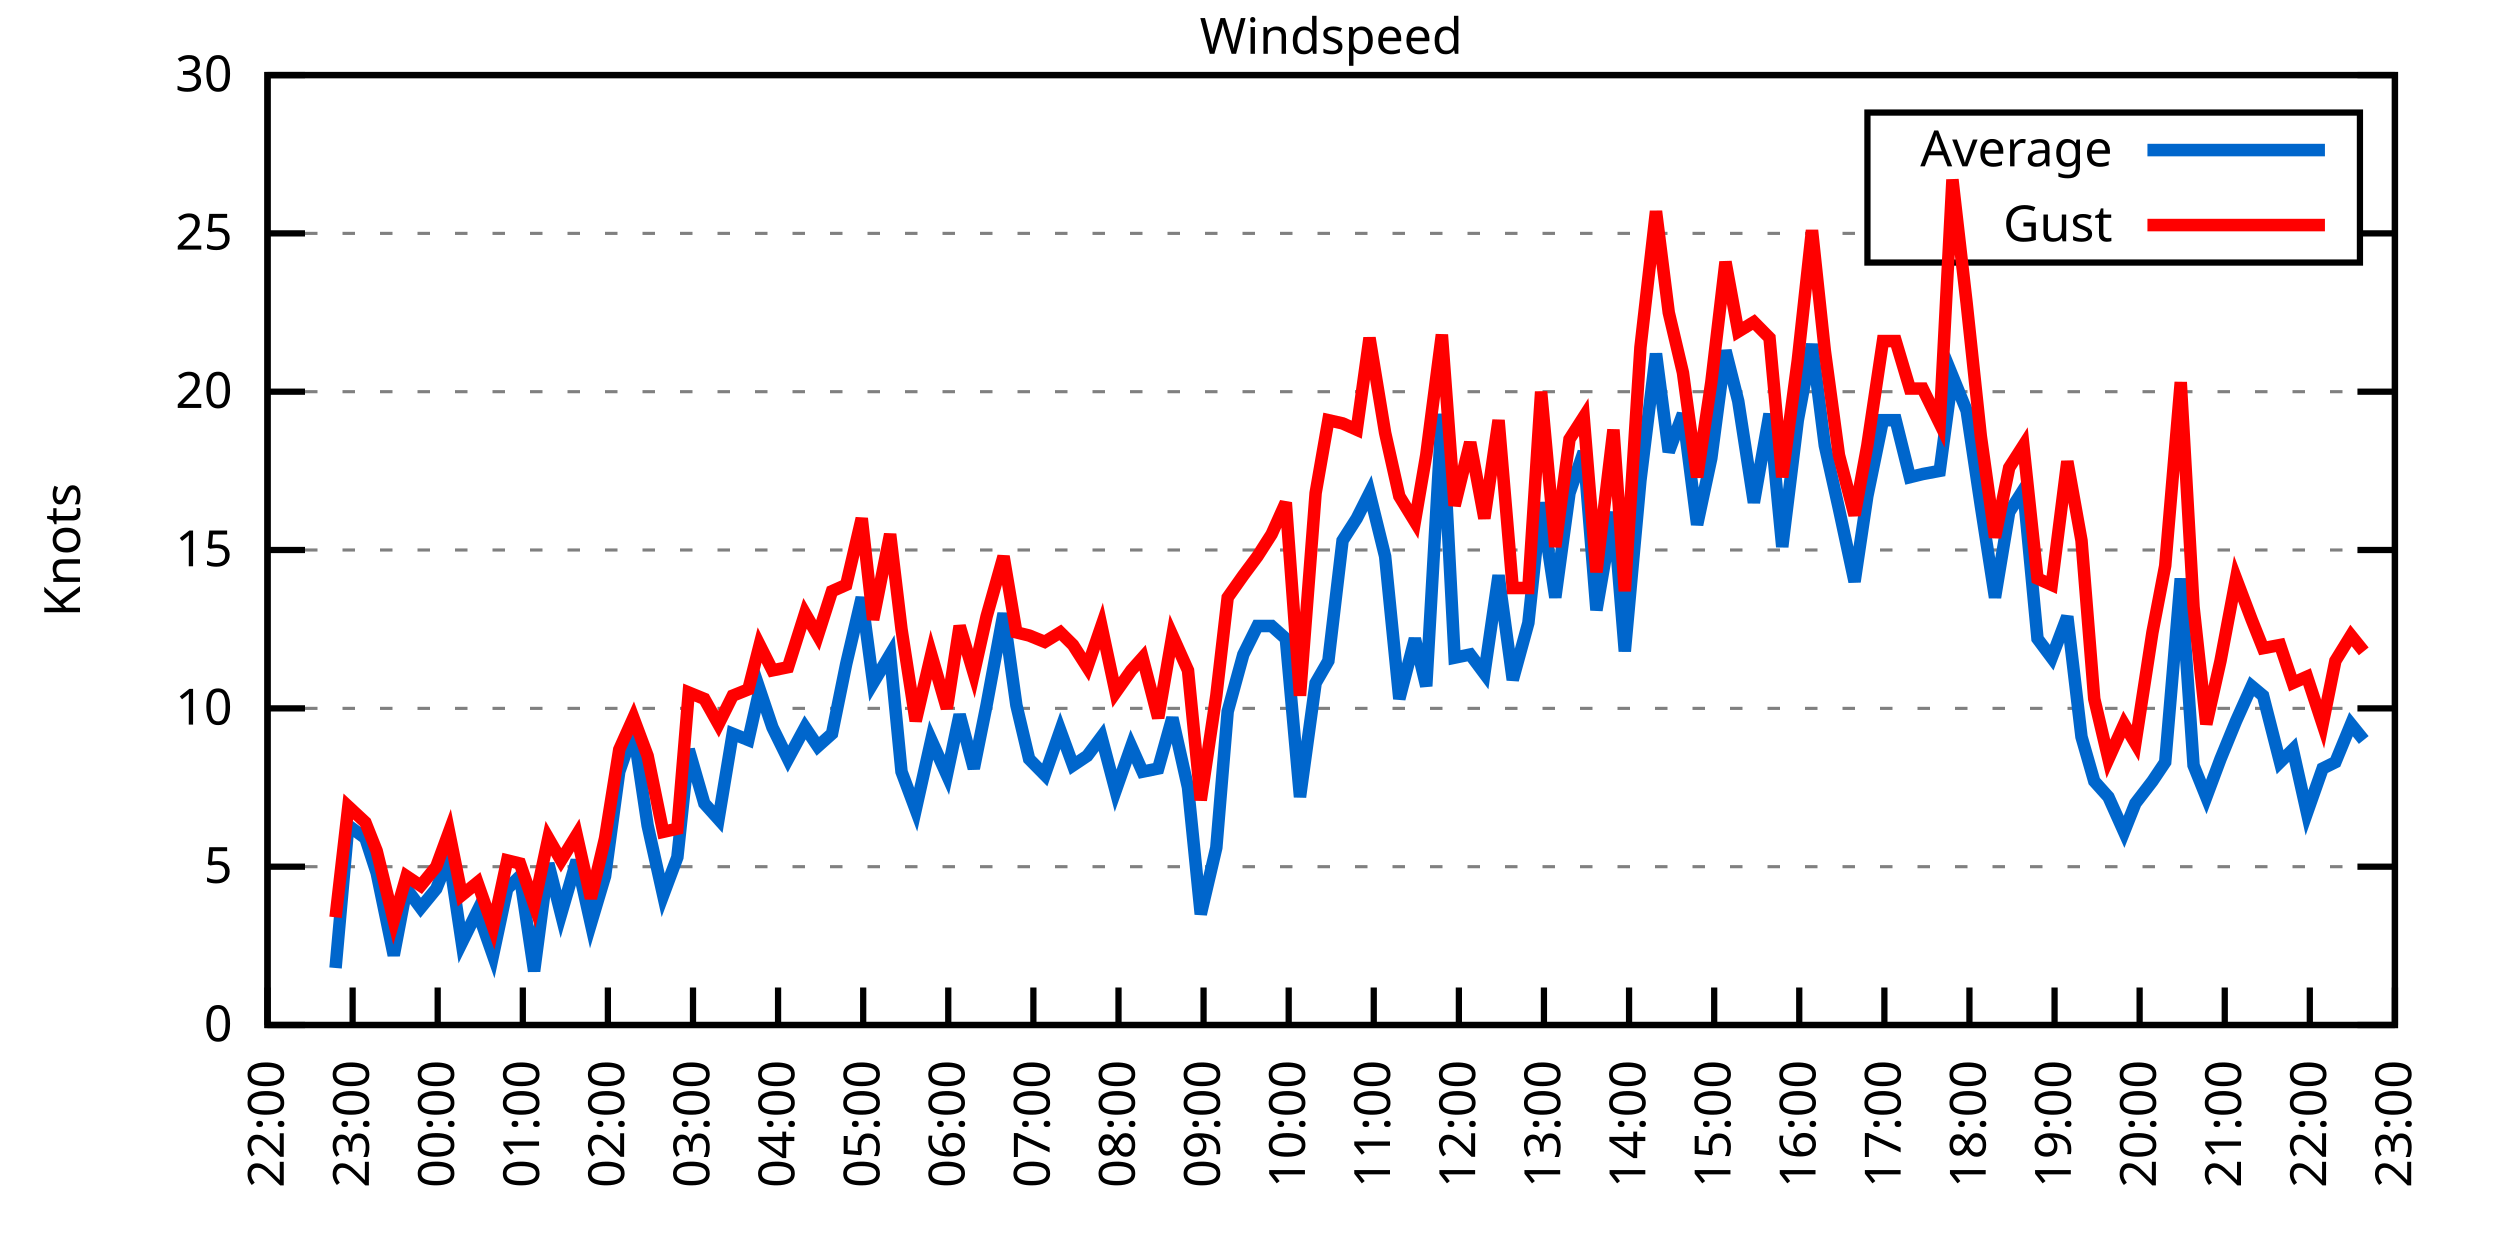
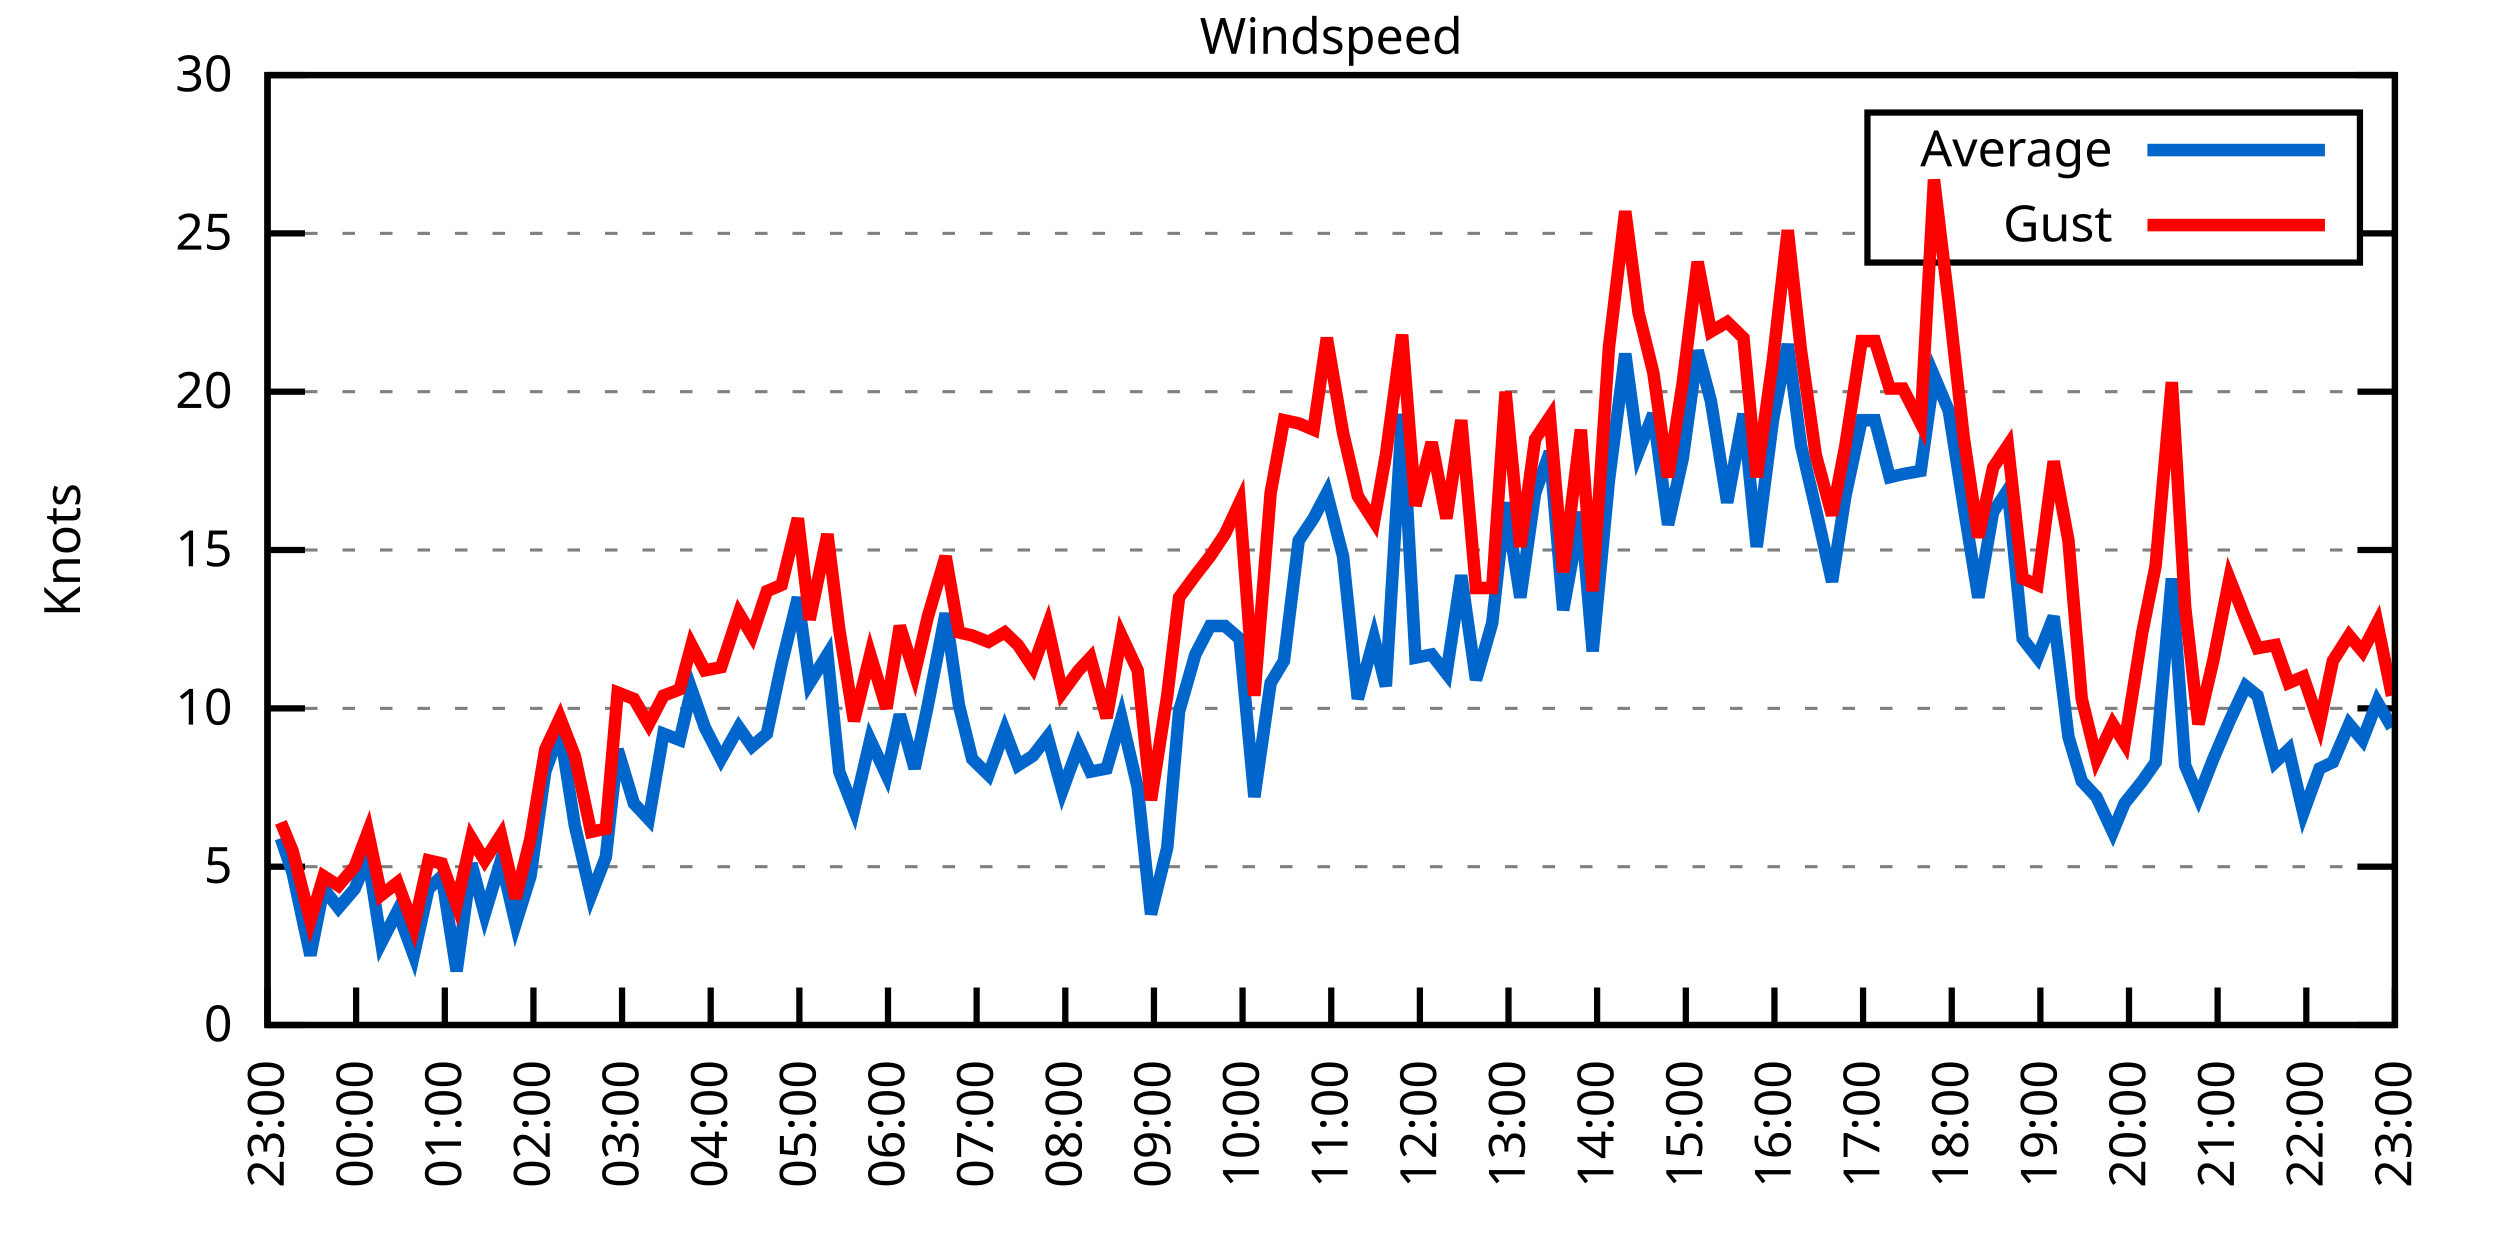
<svg xmlns="http://www.w3.org/2000/svg" xmlns:xlink="http://www.w3.org/1999/xlink" width="400" height="200" viewBox="0 0 400 200">
  <g id="gnuplot_canvas">
    <rect x="0" y="0" width="400" height="200" fill="none" />
    <defs>
      <circle id="gpDot" r="0.5" stroke-width="0.5" stroke="currentColor" />
      <path id="gpPt0" stroke-width="0.333" stroke="currentColor" d="M-1,0 h2 M0,-1 v2" />
      <path id="gpPt1" stroke-width="0.333" stroke="currentColor" d="M-1,-1 L1,1 M1,-1 L-1,1" />
      <path id="gpPt2" stroke-width="0.333" stroke="currentColor" d="M-1,0 L1,0 M0,-1 L0,1 M-1,-1 L1,1 M-1,1 L1,-1" />
      <rect id="gpPt3" stroke-width="0.333" stroke="currentColor" x="-1" y="-1" width="2" height="2" />
      <rect id="gpPt4" stroke-width="0.333" stroke="currentColor" fill="currentColor" x="-1" y="-1" width="2" height="2" />
      <circle id="gpPt5" stroke-width="0.333" stroke="currentColor" cx="0" cy="0" r="1" />
      <use xlink:href="#gpPt5" id="gpPt6" fill="currentColor" stroke="none" />
      <path id="gpPt7" stroke-width="0.333" stroke="currentColor" d="M0,-1.33 L-1.33,0.67 L1.33,0.67 z" />
      <use xlink:href="#gpPt7" id="gpPt8" fill="currentColor" stroke="none" />
      <use xlink:href="#gpPt7" id="gpPt9" stroke="currentColor" transform="rotate(180)" />
      <use xlink:href="#gpPt9" id="gpPt10" fill="currentColor" stroke="none" />
      <use xlink:href="#gpPt3" id="gpPt11" stroke="currentColor" transform="rotate(45)" />
      <use xlink:href="#gpPt11" id="gpPt12" fill="currentColor" stroke="none" />
      <path id="gpPt13" stroke-width="0.333" stroke="currentColor" d="M0,1.330 L1.265,0.411 L0.782,-1.067 L-0.782,-1.076 L-1.265,0.411 z" />
      <use xlink:href="#gpPt13" id="gpPt14" fill="currentColor" stroke="none" />
      <filter id="textbox" filterUnits="objectBoundingBox" x="0" y="0" height="1" width="1">
        <feFlood flood-color="white" flood-opacity="1" result="bgnd" />
        <feComposite in="SourceGraphic" in2="bgnd" operator="atop" />
      </filter>
      <filter id="greybox" filterUnits="objectBoundingBox" x="0" y="0" height="1" width="1">
        <feFlood flood-color="lightgrey" flood-opacity="1" result="grey" />
        <feComposite in="SourceGraphic" in2="grey" operator="atop" />
      </filter>
    </defs>
    <g fill="none" color="white" stroke="currentColor" stroke-width="1.00" stroke-linecap="butt" stroke-linejoin="miter">
</g>
    <g fill="none" color="black" stroke="currentColor" stroke-width="1.00" stroke-linecap="butt" stroke-linejoin="miter">
      <g stroke="none" shape-rendering="crispEdges">
        <polygon fill="rgb(255, 255, 255)" points="42.80,164.00 383.18,164.00 383.18,12.02 42.80,12.02 " />
      </g>
    </g>
    <g fill="none" color="black" stroke="currentColor" stroke-width="1.00" stroke-linecap="butt" stroke-linejoin="miter">
</g>
    <g fill="none" color="black" stroke="black" stroke-width="0.50" stroke-linecap="butt" stroke-linejoin="miter">
</g>
    <g fill="none" color="gray" stroke="currentColor" stroke-width="0.50" stroke-linecap="butt" stroke-linejoin="miter">
      <path stroke="gray" stroke-dasharray="2,4" class="gridline" d="M42.80,164.00 L383.19,164.00  " />
    </g>
    <g fill="none" color="gray" stroke="gray" stroke-width="1.00" stroke-linecap="butt" stroke-linejoin="miter">
</g>
    <g fill="none" color="black" stroke="currentColor" stroke-width="1.00" stroke-linecap="butt" stroke-linejoin="miter">
      <path stroke="black" d="M42.80,164.00 L48.80,164.00 M383.19,164.00 L377.19,164.00  " />
      <g transform="translate(37.20,166.60)" stroke="none" fill="black" font-family="Sans" font-size="8.00" text-anchor="end">
        <text>
          <tspan font-family="Sans"> 0</tspan>
        </text>
      </g>
    </g>
    <g fill="none" color="black" stroke="currentColor" stroke-width="1.00" stroke-linecap="butt" stroke-linejoin="miter">
</g>
    <g fill="none" color="black" stroke="black" stroke-width="0.50" stroke-linecap="butt" stroke-linejoin="miter">
</g>
    <g fill="none" color="gray" stroke="currentColor" stroke-width="0.50" stroke-linecap="butt" stroke-linejoin="miter">
      <path stroke="gray" stroke-dasharray="2,4" class="gridline" d="M42.80,138.67 L383.19,138.67  " />
    </g>
    <g fill="none" color="gray" stroke="gray" stroke-width="1.00" stroke-linecap="butt" stroke-linejoin="miter">
</g>
    <g fill="none" color="black" stroke="currentColor" stroke-width="1.00" stroke-linecap="butt" stroke-linejoin="miter">
      <path stroke="black" d="M42.80,138.67 L48.80,138.67 M383.19,138.67 L377.19,138.67  " />
      <g transform="translate(37.20,141.27)" stroke="none" fill="black" font-family="Sans" font-size="8.00" text-anchor="end">
        <text>
          <tspan font-family="Sans"> 5</tspan>
        </text>
      </g>
    </g>
    <g fill="none" color="black" stroke="currentColor" stroke-width="1.00" stroke-linecap="butt" stroke-linejoin="miter">
</g>
    <g fill="none" color="black" stroke="black" stroke-width="0.50" stroke-linecap="butt" stroke-linejoin="miter">
</g>
    <g fill="none" color="gray" stroke="currentColor" stroke-width="0.50" stroke-linecap="butt" stroke-linejoin="miter">
      <path stroke="gray" stroke-dasharray="2,4" class="gridline" d="M42.80,113.34 L383.19,113.34  " />
    </g>
    <g fill="none" color="gray" stroke="gray" stroke-width="1.00" stroke-linecap="butt" stroke-linejoin="miter">
</g>
    <g fill="none" color="black" stroke="currentColor" stroke-width="1.00" stroke-linecap="butt" stroke-linejoin="miter">
      <path stroke="black" d="M42.80,113.34 L48.80,113.34 M383.19,113.34 L377.19,113.34  " />
      <g transform="translate(37.20,115.94)" stroke="none" fill="black" font-family="Sans" font-size="8.00" text-anchor="end">
        <text>
          <tspan font-family="Sans"> 10</tspan>
        </text>
      </g>
    </g>
    <g fill="none" color="black" stroke="currentColor" stroke-width="1.00" stroke-linecap="butt" stroke-linejoin="miter">
</g>
    <g fill="none" color="black" stroke="black" stroke-width="0.50" stroke-linecap="butt" stroke-linejoin="miter">
</g>
    <g fill="none" color="gray" stroke="currentColor" stroke-width="0.50" stroke-linecap="butt" stroke-linejoin="miter">
      <path stroke="gray" stroke-dasharray="2,4" class="gridline" d="M42.80,88.00 L383.19,88.00  " />
    </g>
    <g fill="none" color="gray" stroke="gray" stroke-width="1.00" stroke-linecap="butt" stroke-linejoin="miter">
</g>
    <g fill="none" color="black" stroke="currentColor" stroke-width="1.00" stroke-linecap="butt" stroke-linejoin="miter">
      <path stroke="black" d="M42.80,88.00 L48.80,88.00 M383.19,88.00 L377.19,88.00  " />
      <g transform="translate(37.20,90.60)" stroke="none" fill="black" font-family="Sans" font-size="8.00" text-anchor="end">
        <text>
          <tspan font-family="Sans"> 15</tspan>
        </text>
      </g>
    </g>
    <g fill="none" color="black" stroke="currentColor" stroke-width="1.00" stroke-linecap="butt" stroke-linejoin="miter">
</g>
    <g fill="none" color="black" stroke="black" stroke-width="0.50" stroke-linecap="butt" stroke-linejoin="miter">
</g>
    <g fill="none" color="gray" stroke="currentColor" stroke-width="0.50" stroke-linecap="butt" stroke-linejoin="miter">
      <path stroke="gray" stroke-dasharray="2,4" class="gridline" d="M42.80,62.67 L383.19,62.67  " />
    </g>
    <g fill="none" color="gray" stroke="gray" stroke-width="1.00" stroke-linecap="butt" stroke-linejoin="miter">
</g>
    <g fill="none" color="black" stroke="currentColor" stroke-width="1.00" stroke-linecap="butt" stroke-linejoin="miter">
      <path stroke="black" d="M42.80,62.67 L48.80,62.67 M383.19,62.67 L377.19,62.67  " />
      <g transform="translate(37.20,65.27)" stroke="none" fill="black" font-family="Sans" font-size="8.00" text-anchor="end">
        <text>
          <tspan font-family="Sans"> 20</tspan>
        </text>
      </g>
    </g>
    <g fill="none" color="black" stroke="currentColor" stroke-width="1.00" stroke-linecap="butt" stroke-linejoin="miter">
</g>
    <g fill="none" color="black" stroke="black" stroke-width="0.50" stroke-linecap="butt" stroke-linejoin="miter">
</g>
    <g fill="none" color="gray" stroke="currentColor" stroke-width="0.50" stroke-linecap="butt" stroke-linejoin="miter">
      <path stroke="gray" stroke-dasharray="2,4" class="gridline" d="M42.80,37.34 L298.79,37.34 M377.59,37.34 L383.19,37.34  " />
    </g>
    <g fill="none" color="gray" stroke="gray" stroke-width="1.00" stroke-linecap="butt" stroke-linejoin="miter">
</g>
    <g fill="none" color="black" stroke="currentColor" stroke-width="1.00" stroke-linecap="butt" stroke-linejoin="miter">
      <path stroke="black" d="M42.80,37.34 L48.80,37.34 M383.19,37.34 L377.19,37.34  " />
      <g transform="translate(37.20,39.94)" stroke="none" fill="black" font-family="Sans" font-size="8.00" text-anchor="end">
        <text>
          <tspan font-family="Sans"> 25</tspan>
        </text>
      </g>
    </g>
    <g fill="none" color="black" stroke="currentColor" stroke-width="1.00" stroke-linecap="butt" stroke-linejoin="miter">
</g>
    <g fill="none" color="black" stroke="black" stroke-width="0.50" stroke-linecap="butt" stroke-linejoin="miter">
</g>
    <g fill="none" color="gray" stroke="currentColor" stroke-width="0.50" stroke-linecap="butt" stroke-linejoin="miter">
      <path stroke="gray" stroke-dasharray="2,4" class="gridline" d="M42.80,12.01 L383.19,12.01  " />
    </g>
    <g fill="none" color="gray" stroke="gray" stroke-width="1.00" stroke-linecap="butt" stroke-linejoin="miter">
</g>
    <g fill="none" color="black" stroke="currentColor" stroke-width="1.00" stroke-linecap="butt" stroke-linejoin="miter">
      <path stroke="black" d="M42.80,12.01 L48.80,12.01 M383.19,12.01 L377.19,12.01  " />
      <g transform="translate(37.20,14.61)" stroke="none" fill="black" font-family="Sans" font-size="8.00" text-anchor="end">
        <text>
          <tspan font-family="Sans"> 30</tspan>
        </text>
      </g>
    </g>
    <g fill="none" color="black" stroke="currentColor" stroke-width="1.00" stroke-linecap="butt" stroke-linejoin="miter">
      <path stroke="black" d="M42.80,164.00 L42.80,158.00  " />
      <g transform="translate(45.40,169.60) rotate(270.00)" stroke="none" fill="black" font-family="Sans" font-size="8.00" text-anchor="end">
        <text>
-           <tspan font-family="Sans">22:00</tspan>
-         </text>
-       </g>
-     </g>
-     <g fill="none" color="black" stroke="currentColor" stroke-width="1.00" stroke-linecap="butt" stroke-linejoin="miter">
-       <path stroke="black" d="M56.42,164.00 L56.42,158.00  " />
-       <g transform="translate(59.02,169.60) rotate(270.00)" stroke="none" fill="black" font-family="Sans" font-size="8.00" text-anchor="end">
-         <text>
          <tspan font-family="Sans">23:00</tspan>
        </text>
      </g>
    </g>
    <g fill="none" color="black" stroke="currentColor" stroke-width="1.00" stroke-linecap="butt" stroke-linejoin="miter">
-       <path stroke="black" d="M70.03,164.00 L70.03,158.00  " />
-       <g transform="translate(72.63,169.60) rotate(270.00)" stroke="none" fill="black" font-family="Sans" font-size="8.00" text-anchor="end">
+       <path stroke="black" d="M56.98,164.00 L56.98,158.00  " />
+       <g transform="translate(59.58,169.60) rotate(270.00)" stroke="none" fill="black" font-family="Sans" font-size="8.00" text-anchor="end">
        <text>
          <tspan font-family="Sans">00:00</tspan>
        </text>
      </g>
    </g>
    <g fill="none" color="black" stroke="currentColor" stroke-width="1.00" stroke-linecap="butt" stroke-linejoin="miter">
-       <path stroke="black" d="M83.65,164.00 L83.65,158.00  " />
-       <g transform="translate(86.25,169.60) rotate(270.00)" stroke="none" fill="black" font-family="Sans" font-size="8.00" text-anchor="end">
+       <path stroke="black" d="M71.17,164.00 L71.17,158.00  " />
+       <g transform="translate(73.77,169.60) rotate(270.00)" stroke="none" fill="black" font-family="Sans" font-size="8.00" text-anchor="end">
        <text>
          <tspan font-family="Sans">01:00</tspan>
        </text>
      </g>
    </g>
    <g fill="none" color="black" stroke="currentColor" stroke-width="1.00" stroke-linecap="butt" stroke-linejoin="miter">
-       <path stroke="black" d="M97.26,164.00 L97.26,158.00  " />
-       <g transform="translate(99.86,169.60) rotate(270.00)" stroke="none" fill="black" font-family="Sans" font-size="8.00" text-anchor="end">
+       <path stroke="black" d="M85.35,164.00 L85.35,158.00  " />
+       <g transform="translate(87.95,169.60) rotate(270.00)" stroke="none" fill="black" font-family="Sans" font-size="8.00" text-anchor="end">
        <text>
          <tspan font-family="Sans">02:00</tspan>
        </text>
      </g>
    </g>
    <g fill="none" color="black" stroke="currentColor" stroke-width="1.00" stroke-linecap="butt" stroke-linejoin="miter">
-       <path stroke="black" d="M110.88,164.00 L110.88,158.00  " />
-       <g transform="translate(113.48,169.60) rotate(270.00)" stroke="none" fill="black" font-family="Sans" font-size="8.00" text-anchor="end">
+       <path stroke="black" d="M99.53,164.00 L99.53,158.00  " />
+       <g transform="translate(102.13,169.60) rotate(270.00)" stroke="none" fill="black" font-family="Sans" font-size="8.00" text-anchor="end">
        <text>
          <tspan font-family="Sans">03:00</tspan>
        </text>
      </g>
    </g>
    <g fill="none" color="black" stroke="currentColor" stroke-width="1.00" stroke-linecap="butt" stroke-linejoin="miter">
-       <path stroke="black" d="M124.49,164.00 L124.49,158.00  " />
-       <g transform="translate(127.09,169.60) rotate(270.00)" stroke="none" fill="black" font-family="Sans" font-size="8.00" text-anchor="end">
+       <path stroke="black" d="M113.71,164.00 L113.71,158.00  " />
+       <g transform="translate(116.31,169.60) rotate(270.00)" stroke="none" fill="black" font-family="Sans" font-size="8.00" text-anchor="end">
        <text>
          <tspan font-family="Sans">04:00</tspan>
        </text>
      </g>
    </g>
    <g fill="none" color="black" stroke="currentColor" stroke-width="1.00" stroke-linecap="butt" stroke-linejoin="miter">
-       <path stroke="black" d="M138.11,164.00 L138.11,158.00  " />
-       <g transform="translate(140.71,169.60) rotate(270.00)" stroke="none" fill="black" font-family="Sans" font-size="8.00" text-anchor="end">
+       <path stroke="black" d="M127.90,164.00 L127.90,158.00  " />
+       <g transform="translate(130.50,169.60) rotate(270.00)" stroke="none" fill="black" font-family="Sans" font-size="8.00" text-anchor="end">
        <text>
          <tspan font-family="Sans">05:00</tspan>
        </text>
      </g>
    </g>
    <g fill="none" color="black" stroke="currentColor" stroke-width="1.00" stroke-linecap="butt" stroke-linejoin="miter">
-       <path stroke="black" d="M151.72,164.00 L151.72,158.00  " />
-       <g transform="translate(154.32,169.60) rotate(270.00)" stroke="none" fill="black" font-family="Sans" font-size="8.00" text-anchor="end">
+       <path stroke="black" d="M142.08,164.00 L142.08,158.00  " />
+       <g transform="translate(144.68,169.60) rotate(270.00)" stroke="none" fill="black" font-family="Sans" font-size="8.00" text-anchor="end">
        <text>
          <tspan font-family="Sans">06:00</tspan>
        </text>
      </g>
    </g>
    <g fill="none" color="black" stroke="currentColor" stroke-width="1.00" stroke-linecap="butt" stroke-linejoin="miter">
-       <path stroke="black" d="M165.34,164.00 L165.34,158.00  " />
-       <g transform="translate(167.94,169.60) rotate(270.00)" stroke="none" fill="black" font-family="Sans" font-size="8.00" text-anchor="end">
+       <path stroke="black" d="M156.26,164.00 L156.26,158.00  " />
+       <g transform="translate(158.86,169.60) rotate(270.00)" stroke="none" fill="black" font-family="Sans" font-size="8.00" text-anchor="end">
        <text>
          <tspan font-family="Sans">07:00</tspan>
        </text>
      </g>
    </g>
    <g fill="none" color="black" stroke="currentColor" stroke-width="1.00" stroke-linecap="butt" stroke-linejoin="miter">
-       <path stroke="black" d="M178.96,164.00 L178.96,158.00  " />
-       <g transform="translate(181.56,169.60) rotate(270.00)" stroke="none" fill="black" font-family="Sans" font-size="8.00" text-anchor="end">
+       <path stroke="black" d="M170.45,164.00 L170.45,158.00  " />
+       <g transform="translate(173.05,169.60) rotate(270.00)" stroke="none" fill="black" font-family="Sans" font-size="8.00" text-anchor="end">
        <text>
          <tspan font-family="Sans">08:00</tspan>
        </text>
      </g>
    </g>
    <g fill="none" color="black" stroke="currentColor" stroke-width="1.00" stroke-linecap="butt" stroke-linejoin="miter">
-       <path stroke="black" d="M192.57,164.00 L192.57,158.00  " />
-       <g transform="translate(195.17,169.60) rotate(270.00)" stroke="none" fill="black" font-family="Sans" font-size="8.00" text-anchor="end">
+       <path stroke="black" d="M184.63,164.00 L184.63,158.00  " />
+       <g transform="translate(187.23,169.60) rotate(270.00)" stroke="none" fill="black" font-family="Sans" font-size="8.00" text-anchor="end">
        <text>
          <tspan font-family="Sans">09:00</tspan>
        </text>
      </g>
    </g>
    <g fill="none" color="black" stroke="currentColor" stroke-width="1.00" stroke-linecap="butt" stroke-linejoin="miter">
-       <path stroke="black" d="M206.19,164.00 L206.19,158.00  " />
-       <g transform="translate(208.79,169.60) rotate(270.00)" stroke="none" fill="black" font-family="Sans" font-size="8.00" text-anchor="end">
+       <path stroke="black" d="M198.81,164.00 L198.81,158.00  " />
+       <g transform="translate(201.41,169.60) rotate(270.00)" stroke="none" fill="black" font-family="Sans" font-size="8.00" text-anchor="end">
        <text>
          <tspan font-family="Sans">10:00</tspan>
        </text>
      </g>
    </g>
    <g fill="none" color="black" stroke="currentColor" stroke-width="1.00" stroke-linecap="butt" stroke-linejoin="miter">
-       <path stroke="black" d="M219.80,164.00 L219.80,158.00  " />
-       <g transform="translate(222.40,169.60) rotate(270.00)" stroke="none" fill="black" font-family="Sans" font-size="8.00" text-anchor="end">
+       <path stroke="black" d="M213.00,164.00 L213.00,158.00  " />
+       <g transform="translate(215.60,169.60) rotate(270.00)" stroke="none" fill="black" font-family="Sans" font-size="8.00" text-anchor="end">
        <text>
          <tspan font-family="Sans">11:00</tspan>
        </text>
      </g>
    </g>
    <g fill="none" color="black" stroke="currentColor" stroke-width="1.00" stroke-linecap="butt" stroke-linejoin="miter">
-       <path stroke="black" d="M233.42,164.00 L233.42,158.00  " />
-       <g transform="translate(236.02,169.60) rotate(270.00)" stroke="none" fill="black" font-family="Sans" font-size="8.00" text-anchor="end">
+       <path stroke="black" d="M227.18,164.00 L227.18,158.00  " />
+       <g transform="translate(229.78,169.60) rotate(270.00)" stroke="none" fill="black" font-family="Sans" font-size="8.00" text-anchor="end">
        <text>
          <tspan font-family="Sans">12:00</tspan>
        </text>
      </g>
    </g>
    <g fill="none" color="black" stroke="currentColor" stroke-width="1.00" stroke-linecap="butt" stroke-linejoin="miter">
-       <path stroke="black" d="M247.03,164.00 L247.03,158.00  " />
-       <g transform="translate(249.63,169.60) rotate(270.00)" stroke="none" fill="black" font-family="Sans" font-size="8.00" text-anchor="end">
+       <path stroke="black" d="M241.36,164.00 L241.36,158.00  " />
+       <g transform="translate(243.96,169.60) rotate(270.00)" stroke="none" fill="black" font-family="Sans" font-size="8.00" text-anchor="end">
        <text>
          <tspan font-family="Sans">13:00</tspan>
        </text>
      </g>
    </g>
    <g fill="none" color="black" stroke="currentColor" stroke-width="1.00" stroke-linecap="butt" stroke-linejoin="miter">
-       <path stroke="black" d="M260.65,164.00 L260.65,158.00  " />
-       <g transform="translate(263.25,169.60) rotate(270.00)" stroke="none" fill="black" font-family="Sans" font-size="8.00" text-anchor="end">
+       <path stroke="black" d="M255.54,164.00 L255.54,158.00  " />
+       <g transform="translate(258.14,169.60) rotate(270.00)" stroke="none" fill="black" font-family="Sans" font-size="8.00" text-anchor="end">
        <text>
          <tspan font-family="Sans">14:00</tspan>
        </text>
      </g>
    </g>
    <g fill="none" color="black" stroke="currentColor" stroke-width="1.00" stroke-linecap="butt" stroke-linejoin="miter">
-       <path stroke="black" d="M274.27,164.00 L274.27,158.00  " />
-       <g transform="translate(276.87,169.60) rotate(270.00)" stroke="none" fill="black" font-family="Sans" font-size="8.00" text-anchor="end">
+       <path stroke="black" d="M269.73,164.00 L269.73,158.00  " />
+       <g transform="translate(272.33,169.60) rotate(270.00)" stroke="none" fill="black" font-family="Sans" font-size="8.00" text-anchor="end">
        <text>
          <tspan font-family="Sans">15:00</tspan>
        </text>
      </g>
    </g>
    <g fill="none" color="black" stroke="currentColor" stroke-width="1.00" stroke-linecap="butt" stroke-linejoin="miter">
-       <path stroke="black" d="M287.88,164.00 L287.88,158.00  " />
-       <g transform="translate(290.48,169.60) rotate(270.00)" stroke="none" fill="black" font-family="Sans" font-size="8.00" text-anchor="end">
+       <path stroke="black" d="M283.91,164.00 L283.91,158.00  " />
+       <g transform="translate(286.51,169.60) rotate(270.00)" stroke="none" fill="black" font-family="Sans" font-size="8.00" text-anchor="end">
        <text>
          <tspan font-family="Sans">16:00</tspan>
        </text>
      </g>
    </g>
    <g fill="none" color="black" stroke="currentColor" stroke-width="1.00" stroke-linecap="butt" stroke-linejoin="miter">
-       <path stroke="black" d="M301.50,164.00 L301.50,158.00  " />
-       <g transform="translate(304.10,169.60) rotate(270.00)" stroke="none" fill="black" font-family="Sans" font-size="8.00" text-anchor="end">
+       <path stroke="black" d="M298.09,164.00 L298.09,158.00  " />
+       <g transform="translate(300.69,169.60) rotate(270.00)" stroke="none" fill="black" font-family="Sans" font-size="8.00" text-anchor="end">
        <text>
          <tspan font-family="Sans">17:00</tspan>
        </text>
      </g>
    </g>
    <g fill="none" color="black" stroke="currentColor" stroke-width="1.00" stroke-linecap="butt" stroke-linejoin="miter">
-       <path stroke="black" d="M315.11,164.00 L315.11,158.00  " />
-       <g transform="translate(317.71,169.60) rotate(270.00)" stroke="none" fill="black" font-family="Sans" font-size="8.00" text-anchor="end">
+       <path stroke="black" d="M312.28,164.00 L312.28,158.00  " />
+       <g transform="translate(314.88,169.60) rotate(270.00)" stroke="none" fill="black" font-family="Sans" font-size="8.00" text-anchor="end">
        <text>
          <tspan font-family="Sans">18:00</tspan>
        </text>
      </g>
    </g>
    <g fill="none" color="black" stroke="currentColor" stroke-width="1.00" stroke-linecap="butt" stroke-linejoin="miter">
-       <path stroke="black" d="M328.73,164.00 L328.73,158.00  " />
-       <g transform="translate(331.33,169.60) rotate(270.00)" stroke="none" fill="black" font-family="Sans" font-size="8.00" text-anchor="end">
+       <path stroke="black" d="M326.46,164.00 L326.46,158.00  " />
+       <g transform="translate(329.06,169.60) rotate(270.00)" stroke="none" fill="black" font-family="Sans" font-size="8.00" text-anchor="end">
        <text>
          <tspan font-family="Sans">19:00</tspan>
        </text>
      </g>
    </g>
    <g fill="none" color="black" stroke="currentColor" stroke-width="1.00" stroke-linecap="butt" stroke-linejoin="miter">
-       <path stroke="black" d="M342.34,164.00 L342.34,158.00  " />
-       <g transform="translate(344.94,169.60) rotate(270.00)" stroke="none" fill="black" font-family="Sans" font-size="8.00" text-anchor="end">
+       <path stroke="black" d="M340.64,164.00 L340.64,158.00  " />
+       <g transform="translate(343.24,169.60) rotate(270.00)" stroke="none" fill="black" font-family="Sans" font-size="8.00" text-anchor="end">
        <text>
          <tspan font-family="Sans">20:00</tspan>
        </text>
      </g>
    </g>
    <g fill="none" color="black" stroke="currentColor" stroke-width="1.00" stroke-linecap="butt" stroke-linejoin="miter">
-       <path stroke="black" d="M355.96,164.00 L355.96,158.00  " />
-       <g transform="translate(358.56,169.60) rotate(270.00)" stroke="none" fill="black" font-family="Sans" font-size="8.00" text-anchor="end">
+       <path stroke="black" d="M354.82,164.00 L354.82,158.00  " />
+       <g transform="translate(357.42,169.60) rotate(270.00)" stroke="none" fill="black" font-family="Sans" font-size="8.00" text-anchor="end">
        <text>
          <tspan font-family="Sans">21:00</tspan>
        </text>
      </g>
    </g>
    <g fill="none" color="black" stroke="currentColor" stroke-width="1.00" stroke-linecap="butt" stroke-linejoin="miter">
-       <path stroke="black" d="M369.57,164.00 L369.57,158.00  " />
-       <g transform="translate(372.17,169.60) rotate(270.00)" stroke="none" fill="black" font-family="Sans" font-size="8.00" text-anchor="end">
+       <path stroke="black" d="M369.01,164.00 L369.01,158.00  " />
+       <g transform="translate(371.61,169.60) rotate(270.00)" stroke="none" fill="black" font-family="Sans" font-size="8.00" text-anchor="end">
        <text>
          <tspan font-family="Sans">22:00</tspan>
        </text>
      </g>
    </g>
    <g fill="none" color="black" stroke="currentColor" stroke-width="1.00" stroke-linecap="butt" stroke-linejoin="miter">
      <path stroke="black" d="M383.19,164.00 L383.19,158.00  " />
      <g transform="translate(385.79,169.60) rotate(270.00)" stroke="none" fill="black" font-family="Sans" font-size="8.00" text-anchor="end">
        <text>
          <tspan font-family="Sans">23:00</tspan>
        </text>
      </g>
    </g>
    <g fill="none" color="black" stroke="currentColor" stroke-width="1.00" stroke-linecap="butt" stroke-linejoin="miter">
</g>
    <g fill="none" color="black" stroke="currentColor" stroke-width="1.00" stroke-linecap="butt" stroke-linejoin="miter">
      <path stroke="black" d="M42.80,12.01 L42.80,164.00 L383.19,164.00 L383.19,12.01 L42.80,12.01 Z  " />
    </g>
    <g fill="none" color="black" stroke="currentColor" stroke-width="1.00" stroke-linecap="butt" stroke-linejoin="miter">
</g>
    <g fill="none" color="black" stroke="currentColor" stroke-width="1.00" stroke-linecap="butt" stroke-linejoin="miter">
      <path stroke="black" d="M298.79,42.01 L298.79,18.01 L377.59,18.01 L377.59,42.01 L298.79,42.01 Z  " />
    </g>
    <g id="Windspeed_plot_1">
      <g fill="none" color="white" stroke="black" stroke-width="2.00" stroke-linecap="butt" stroke-linejoin="miter">
</g>
      <g fill="none" color="black" stroke="currentColor" stroke-width="2.00" stroke-linecap="butt" stroke-linejoin="miter">
        <g transform="translate(337.99,26.61)" stroke="none" fill="black" font-family="Sans" font-size="8.00" text-anchor="end">
          <text>
            <tspan font-family="Sans">Average</tspan>
          </text>
        </g>
      </g>
      <g fill="none" color="black" stroke="currentColor" stroke-width="2.00" stroke-linecap="butt" stroke-linejoin="miter">
-         <path stroke="rgb(  0, 102, 204)" d="M343.59,24.01 L371.99,24.01 M53.69,154.88 L55.73,132.08 L58.46,134.11 L60.27,139.68 L63.00,152.85 L65.04,142.21   L67.31,145.25 L69.80,142.21 L71.85,137.15 L73.89,150.83 L76.39,145.76 L78.88,152.85 L81.15,142.21 L83.19,140.19   L85.46,155.39 L87.73,138.16 L89.77,146.27 L92.27,137.66 L94.54,147.79 L96.81,140.19 L99.08,123.47 L101.35,116.88   L103.62,132.08 L106.11,143.23 L108.38,137.15 L110.20,119.92 L112.69,128.54 L114.96,131.07 L117.23,117.39 L119.73,118.40   L121.54,110.30 L123.59,116.38 L126.08,121.44 L128.81,116.38 L130.85,119.42 L133.12,117.39 L135.39,106.24 L137.88,95.60   L139.70,109.28 L142.42,104.72 L144.24,123.47 L146.51,129.55 L149.00,118.40 L151.50,123.98 L153.54,114.35 L155.81,122.96   L157.85,112.83 L160.57,98.14 L162.62,112.83 L164.66,121.44 L167.16,123.98 L169.65,116.88 L171.69,122.46 L173.96,120.94   L176.23,117.90 L178.50,126.51 L181.00,119.42 L182.81,123.47 L185.31,122.96 L187.58,114.86 L190.08,126.00 L192.12,146.27   L194.61,135.63 L196.43,113.84 L198.93,104.72 L201.19,100.16 L203.46,100.16 L205.73,102.19 L208.00,127.52 L210.50,109.28   L212.54,105.74 L214.81,86.49 L217.08,82.94 L219.12,78.89 L221.62,89.02 L223.89,111.82 L226.38,102.19 L228.20,109.79   L230.70,66.22 L232.74,105.23 L235.23,104.72 L237.50,107.76 L239.77,92.06 L242.04,108.78 L244.54,99.66 L246.58,80.41   L248.85,95.60 L251.12,78.89 L253.39,72.30 L255.43,97.63 L258.15,81.93 L259.97,104.22 L262.47,76.86 L264.96,56.59   L267.00,72.30 L269.27,66.22 L271.54,83.95 L273.81,73.31 L276.08,56.09 L278.12,64.19 L280.62,80.41 L283.12,66.22   L285.16,87.50 L287.65,67.23 L289.92,55.07 L291.97,71.29 L294.23,81.42 L296.73,93.07 L298.77,79.39 L301.27,67.23   L303.31,67.23 L305.58,76.35 L307.62,75.85 L310.35,75.34 L312.39,60.14 L314.66,65.71 L316.93,80.91 L319.20,95.60   L321.47,81.93 L323.74,78.38 L326.00,102.19 L328.27,105.23 L330.77,98.64 L333.04,117.90 L335.08,124.99 L337.35,127.52   L339.85,133.10 L341.66,128.54 L344.39,124.99 L346.43,121.95 L348.92,92.56 L350.97,122.46 L353.01,127.52 L355.28,121.44   L357.77,115.36 L360.27,109.79 L362.09,111.31 L364.81,121.95 L366.85,119.92 L369.12,130.06 L371.62,122.96 L373.66,121.95   L376.16,115.87 L378.20,118.40  " />
+         <path stroke="rgb(  0, 102, 204)" d="M343.59,24.01 L371.99,24.01 M44.93,134.11 L46.82,139.68 L49.66,152.85 L51.78,142.21 L54.15,145.25 L56.75,142.21   L58.87,137.15 L61.00,150.83 L63.60,145.76 L66.20,152.85 L68.57,142.21 L70.69,140.19 L73.06,155.39 L75.42,138.16   L77.55,146.27 L80.15,137.66 L82.51,147.79 L84.88,140.19 L87.24,123.47 L89.60,116.88 L91.97,132.08 L94.57,143.23   L96.93,137.15 L98.82,119.92 L101.42,128.54 L103.79,131.07 L106.15,117.39 L108.75,118.40 L110.64,110.30 L112.77,116.38   L115.37,121.44 L118.21,116.38 L120.33,119.42 L122.70,117.39 L125.06,106.24 L127.66,95.60 L129.55,109.28 L132.39,104.72   L134.28,123.47 L136.64,129.55 L139.24,118.40 L141.84,123.98 L143.97,114.35 L146.34,122.96 L148.46,112.83 L151.30,98.14   L153.43,112.83 L155.55,121.44 L158.15,123.98 L160.75,116.88 L162.88,122.46 L165.25,120.94 L167.61,117.90 L169.97,126.51   L172.57,119.42 L174.46,123.47 L177.06,122.96 L179.43,114.86 L182.03,126.00 L184.16,146.27 L186.76,135.63 L188.65,113.84   L191.25,104.72 L193.61,100.16 L195.98,100.16 L198.34,102.19 L200.70,127.52 L203.30,109.28 L205.43,105.74 L207.79,86.49   L210.16,82.94 L212.29,78.89 L214.89,89.02 L217.25,111.82 L219.85,102.19 L221.74,109.79 L224.34,66.22 L226.47,105.23   L229.07,104.72 L231.43,107.76 L233.80,92.06 L236.16,108.78 L238.76,99.66 L240.89,80.41 L243.25,95.60 L245.62,78.89   L247.98,72.30 L250.11,97.63 L252.94,81.93 L254.83,104.22 L257.43,76.86 L260.04,56.59 L262.16,72.30 L264.53,66.22   L266.89,83.95 L269.25,73.31 L271.62,56.09 L273.75,64.19 L276.35,80.41 L278.95,66.22 L281.07,87.50 L283.67,67.23   L286.04,55.07 L288.16,71.29 L290.53,81.42 L293.13,93.07 L295.26,79.39 L297.86,67.23 L299.98,67.23 L302.35,76.35   L304.47,75.85 L307.31,75.34 L309.44,60.14 L311.80,65.71 L314.17,80.91 L316.53,95.60 L318.89,81.93 L321.26,78.38   L323.62,102.19 L325.99,105.23 L328.59,98.64 L330.95,117.90 L333.08,124.99 L335.44,127.52 L338.04,133.10 L339.93,128.54   L342.77,124.99 L344.90,121.95 L347.50,92.56 L349.62,122.46 L351.75,127.52 L354.12,121.44 L356.72,115.36 L359.32,109.79   L361.21,111.31 L364.04,121.95 L366.17,119.92 L368.53,130.06 L371.13,122.96 L373.26,121.95 L375.86,115.87 L377.99,118.40   L380.35,112.32 L382.72,116.38  " />
      </g>
    </g>
    <g id="Windspeed_plot_2">
      <g fill="none" color="black" stroke="currentColor" stroke-width="2.00" stroke-linecap="butt" stroke-linejoin="miter">
        <g transform="translate(337.99,38.61)" stroke="none" fill="black" font-family="Sans" font-size="8.00" text-anchor="end">
          <text>
            <tspan font-family="Sans">Gust</tspan>
          </text>
        </g>
      </g>
      <g fill="none" color="black" stroke="currentColor" stroke-width="2.00" stroke-linecap="butt" stroke-linejoin="miter">
-         <path stroke="rgb(255,   0,   0)" d="M343.59,36.01 L371.99,36.01 M53.69,146.77 L55.73,129.04 L58.46,131.58 L60.27,136.14 L63.00,147.28 L65.04,140.19   L67.31,141.71 L69.80,138.67 L71.85,133.10 L73.89,143.23 L76.39,141.20 L78.88,148.29 L81.15,137.66 L83.19,138.16   L85.46,144.75 L87.73,134.11 L89.77,137.66 L92.27,133.60 L94.54,143.73 L96.81,134.11 L99.08,119.92 L101.35,114.86   L103.62,120.94 L106.11,133.10 L108.38,132.59 L110.20,110.80 L112.69,111.82 L114.96,115.87 L117.23,111.31 L119.73,110.30   L121.54,103.20 L123.59,107.26 L126.08,106.75 L128.81,98.14 L130.85,101.68 L133.12,94.59 L135.39,93.58 L137.88,82.94   L139.70,99.15 L142.42,85.47 L144.24,100.67 L146.51,115.36 L149.00,104.72 L151.50,113.34 L153.54,100.16 L155.81,107.76   L157.85,98.64 L160.57,89.02 L162.62,101.18 L164.66,101.68 L167.16,102.70 L169.65,101.18 L171.69,103.20 L173.96,106.75   L176.23,100.16 L178.50,110.80 L181.00,107.26 L182.81,105.23 L185.31,114.86 L187.58,101.68 L190.08,107.26 L192.12,128.03   L194.61,111.31 L196.43,95.60 L198.93,92.06 L201.19,89.02 L203.46,85.47 L205.73,80.41 L208.00,111.31 L210.50,78.89   L212.54,67.23 L214.81,67.74 L217.08,68.75 L219.12,54.06 L221.62,69.26 L223.89,79.39 L226.38,83.45 L228.20,72.81   L230.70,53.55 L232.74,80.91 L235.23,70.78 L237.50,82.94 L239.77,67.23 L242.04,94.08 L244.54,94.08 L246.58,62.67   L248.85,87.50 L251.12,70.27 L253.39,66.73 L255.43,91.55 L258.15,68.75 L259.97,94.59 L262.47,55.58 L264.96,33.80   L267.00,50.01 L269.27,59.63 L271.54,76.35 L273.81,61.15 L276.08,41.90 L278.12,53.05 L280.62,51.53 L283.12,54.06   L285.16,76.35 L287.65,57.61 L289.92,36.84 L291.97,56.09 L294.23,72.81 L296.73,82.43 L298.77,71.29 L301.27,54.57   L303.31,54.57 L305.58,62.17 L307.62,62.17 L310.35,67.74 L312.39,28.73 L314.66,48.49 L316.93,69.77 L319.20,85.98   L321.47,74.83 L323.74,71.29 L326.00,92.56 L328.27,93.58 L330.77,73.82 L333.04,86.49 L335.08,111.82 L337.35,121.44   L339.85,115.87 L341.66,118.91 L344.39,101.18 L346.43,90.54 L348.92,61.15 L350.97,97.12 L353.01,115.87 L355.28,105.74   L357.77,92.56 L360.27,99.15 L362.09,103.71 L364.81,103.20 L366.85,109.28 L369.12,108.27 L371.62,115.87 L373.66,105.74   L376.16,101.68 L378.20,104.22  " />
+         <path stroke="rgb(255,   0,   0)" d="M343.59,36.01 L371.99,36.01 M44.93,131.58 L46.82,136.14 L49.66,147.28 L51.78,140.19 L54.15,141.71 L56.75,138.67   L58.87,133.10 L61.00,143.23 L63.60,141.20 L66.20,148.29 L68.57,137.66 L70.69,138.16 L73.06,144.75 L75.42,134.11   L77.55,137.66 L80.15,133.60 L82.51,143.73 L84.88,134.11 L87.24,119.92 L89.60,114.86 L91.97,120.94 L94.57,133.10   L96.93,132.59 L98.82,110.80 L101.42,111.82 L103.79,115.87 L106.15,111.31 L108.75,110.30 L110.64,103.20 L112.77,107.26   L115.37,106.75 L118.21,98.14 L120.33,101.68 L122.70,94.59 L125.06,93.58 L127.66,82.94 L129.55,99.15 L132.39,85.47   L134.28,100.67 L136.64,115.36 L139.24,104.72 L141.84,113.34 L143.97,100.16 L146.34,107.76 L148.46,98.64 L151.30,89.02   L153.43,101.18 L155.55,101.68 L158.15,102.70 L160.75,101.18 L162.88,103.20 L165.25,106.75 L167.61,100.16 L169.97,110.80   L172.57,107.26 L174.46,105.23 L177.06,114.86 L179.43,101.68 L182.03,107.26 L184.16,128.03 L186.76,111.31 L188.65,95.60   L191.25,92.06 L193.61,89.02 L195.98,85.47 L198.34,80.41 L200.70,111.31 L203.30,78.89 L205.43,67.23 L207.79,67.74   L210.16,68.75 L212.29,54.06 L214.89,69.26 L217.25,79.39 L219.85,83.45 L221.74,72.81 L224.34,53.55 L226.47,80.91   L229.07,70.78 L231.43,82.94 L233.80,67.23 L236.16,94.08 L238.76,94.08 L240.89,62.67 L243.25,87.50 L245.62,70.27   L247.98,66.73 L250.11,91.55 L252.94,68.75 L254.83,94.59 L257.43,55.58 L260.04,33.80 L262.16,50.01 L264.53,59.63   L266.89,76.35 L269.25,61.15 L271.62,41.90 L273.75,53.05 L276.35,51.53 L278.95,54.06 L281.07,76.35 L283.67,57.61   L286.04,36.84 L288.16,56.09 L290.53,72.81 L293.13,82.43 L295.26,71.29 L297.86,54.57 L299.98,54.57 L302.35,62.17   L304.47,62.17 L307.31,67.74 L309.44,28.73 L311.80,48.49 L314.17,69.77 L316.53,85.98 L318.89,74.83 L321.26,71.29   L323.62,92.56 L325.99,93.58 L328.59,73.82 L330.95,86.49 L333.08,111.82 L335.44,121.44 L338.04,115.87 L339.93,118.91   L342.77,101.18 L344.90,90.54 L347.50,61.15 L349.62,97.12 L351.75,115.87 L354.12,105.74 L356.72,92.56 L359.32,99.15   L361.21,103.71 L364.04,103.20 L366.17,109.28 L368.53,108.27 L371.13,115.87 L373.26,105.74 L375.86,101.68 L377.99,104.22   L380.35,99.66 L382.72,111.31  " />
      </g>
    </g>
    <g fill="none" color="black" stroke="currentColor" stroke-width="2.00" stroke-linecap="butt" stroke-linejoin="miter">
</g>
    <g fill="none" color="black" stroke="black" stroke-width="1.00" stroke-linecap="butt" stroke-linejoin="miter">
</g>
    <g fill="none" color="black" stroke="currentColor" stroke-width="1.00" stroke-linecap="butt" stroke-linejoin="miter">
      <path stroke="black" d="M42.80,12.01 L42.80,164.00 L383.19,164.00 L383.19,12.01 L42.80,12.01 Z  " />
      <g transform="translate(12.80,88.01) rotate(270.00)" stroke="none" fill="black" font-family="Sans" font-size="8.00" text-anchor="middle">
        <text>
          <tspan font-family="Sans">Knots</tspan>
        </text>
      </g>
    </g>
    <g fill="none" color="black" stroke="currentColor" stroke-width="1.00" stroke-linecap="butt" stroke-linejoin="miter">
</g>
    <g fill="none" color="black" stroke="currentColor" stroke-width="1.00" stroke-linecap="butt" stroke-linejoin="miter">
      <g transform="translate(212.99,8.61)" stroke="none" fill="black" font-family="Sans" font-size="8.00" text-anchor="middle">
        <text>
          <tspan font-family="Sans">Windspeed</tspan>
        </text>
      </g>
    </g>
    <g fill="none" color="black" stroke="currentColor" stroke-width="1.00" stroke-linecap="butt" stroke-linejoin="miter">
</g>
  </g>
</svg>
